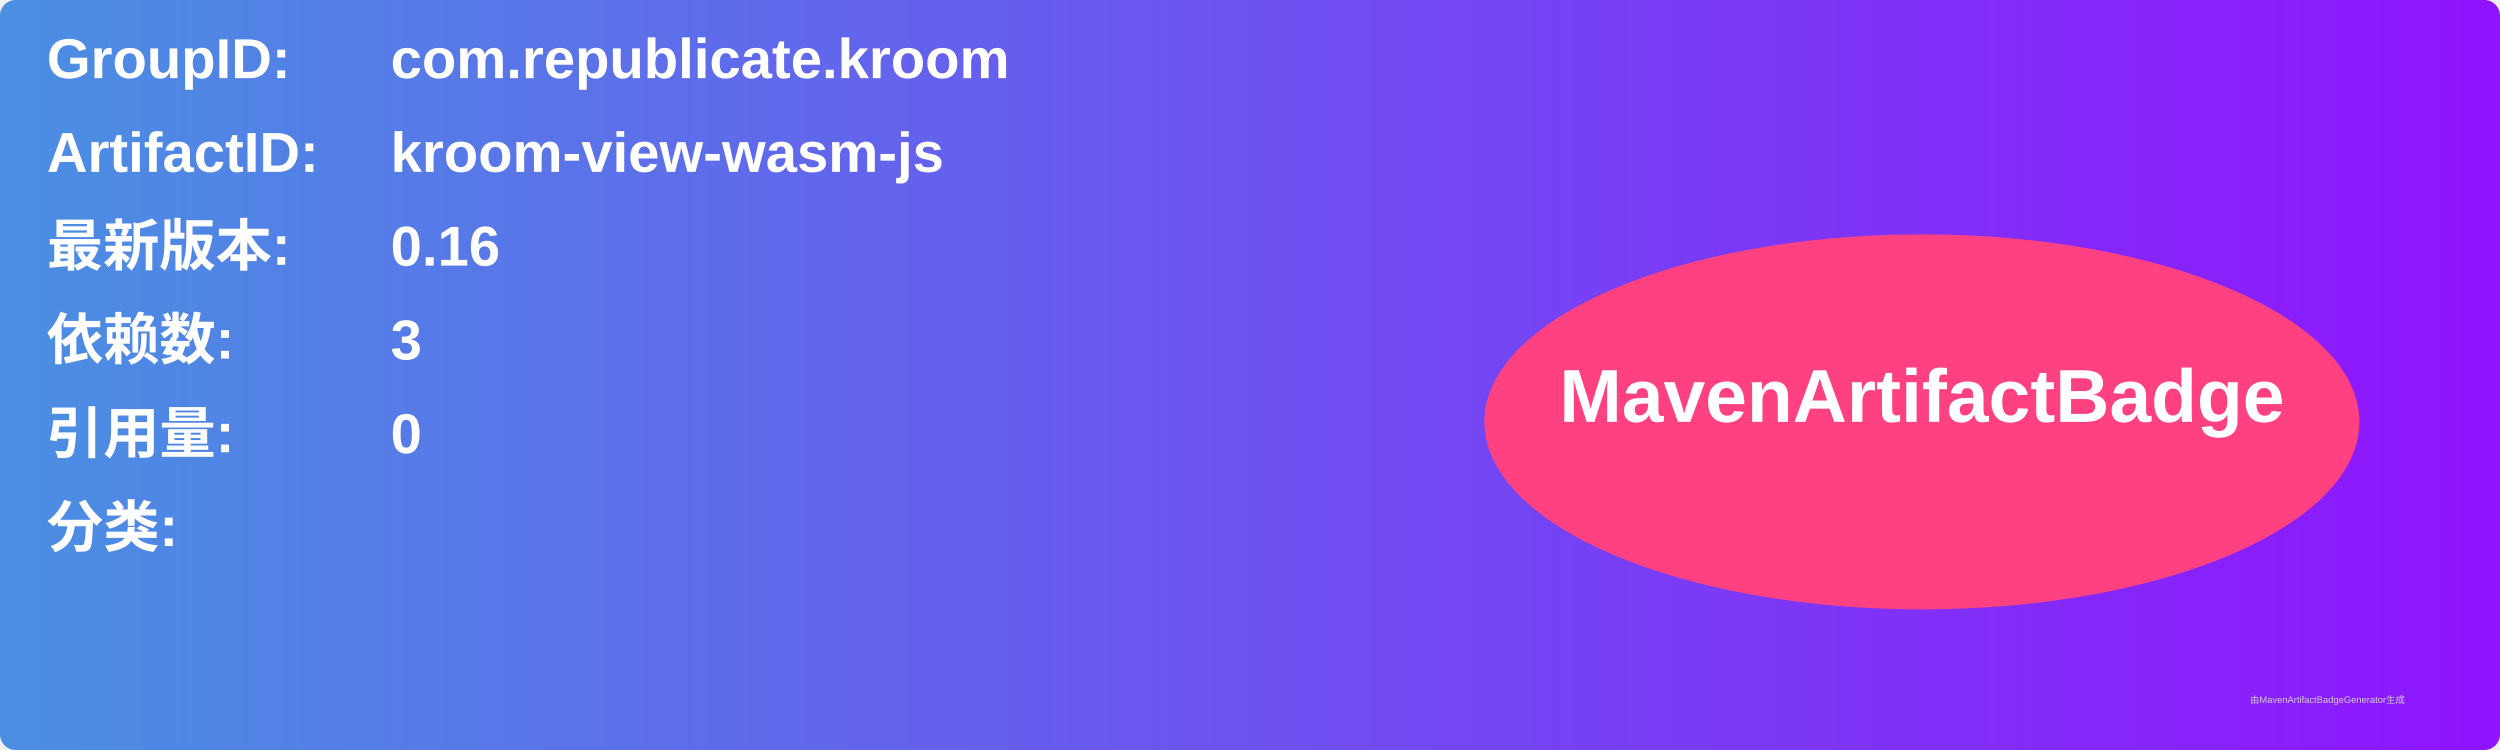
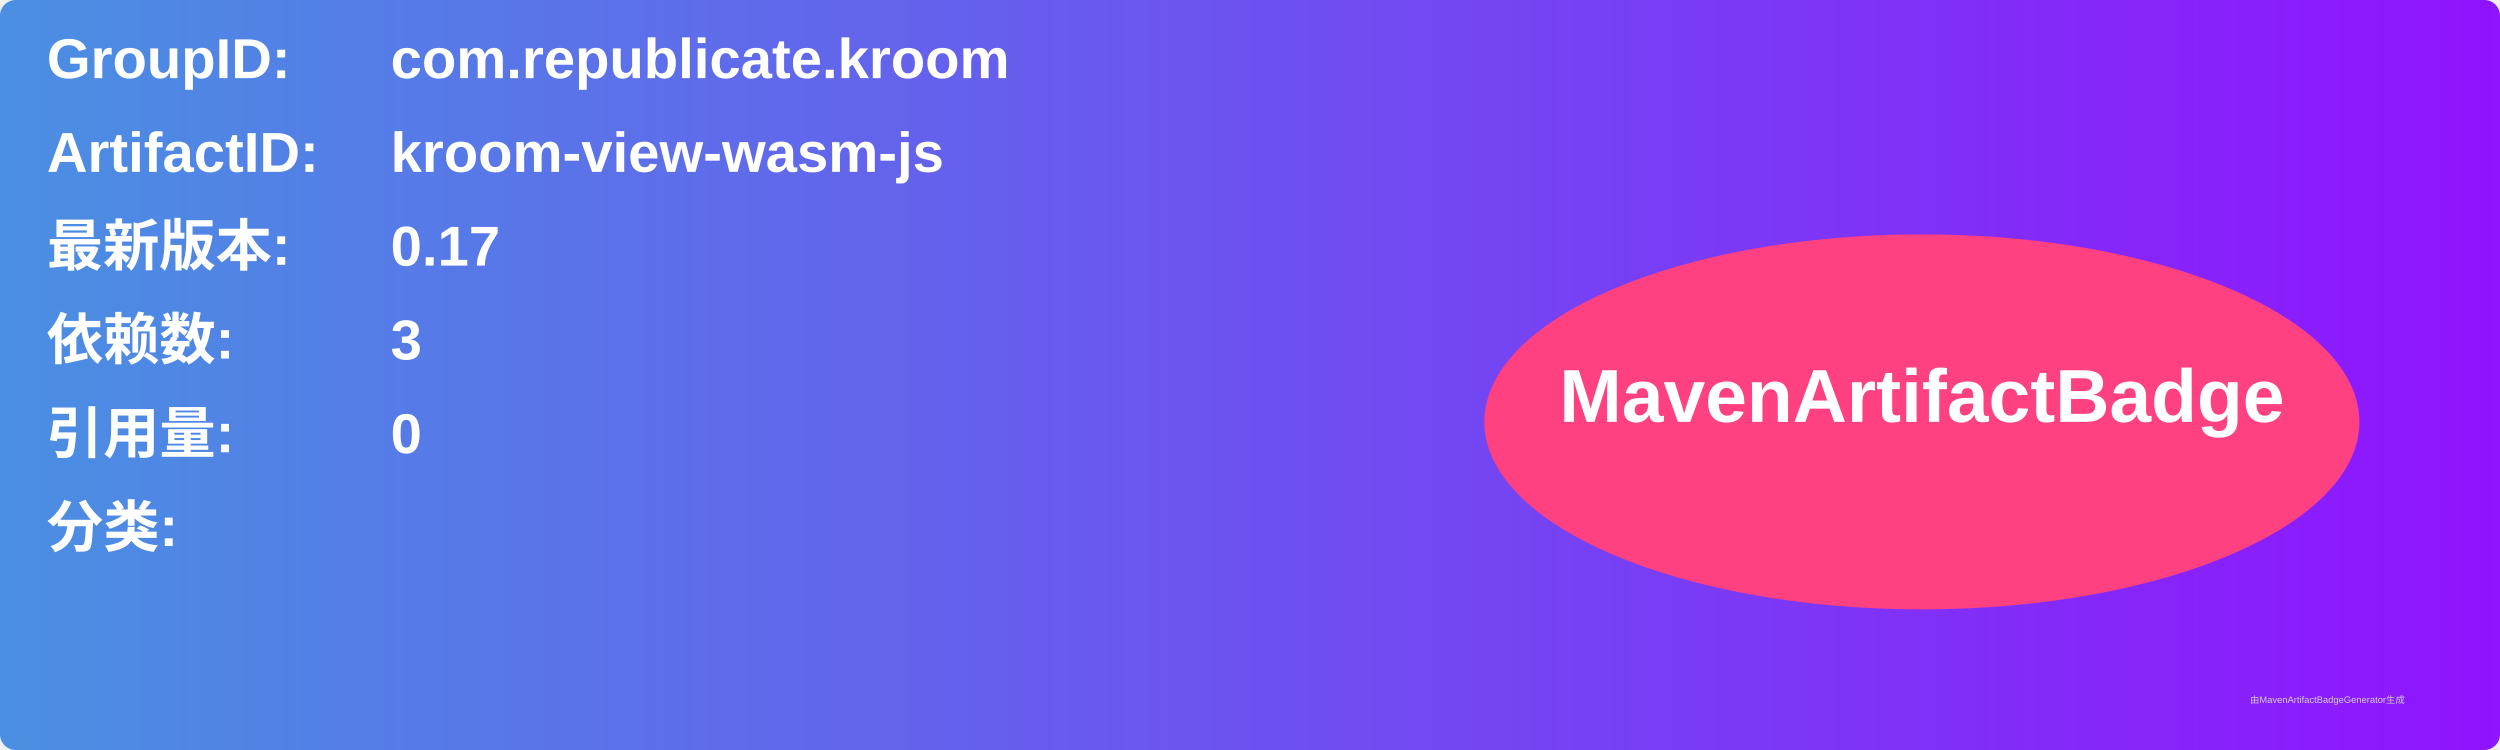
<svg xmlns="http://www.w3.org/2000/svg" width="800" height="240" viewBox="0 0 800 240">
  <linearGradient id="grad" x1="0%" y1="0%" x2="100%" y2="0%">
    <stop offset="0%" stop-color="#4a90e2" />
    <stop offset="100%" stop-color="#9013fe" />
  </linearGradient>
  <rect width="100%" height="100%" rx="5" ry="5" fill="url(#grad)" />
  <g transform="translate(15, 15)">
    <text x="0" y="10" font-family="Arial" font-size="18" fill="white" font-weight="bold" width="260">GroupID:</text>
    <text x="110" y="10" font-family="Arial" font-size="18" fill="white" font-weight="bold" width="460">com.republicate.kroom</text>
    <text x="0" y="40" font-family="Arial" font-size="18" fill="white" font-weight="bold" width="260">ArtifactID:</text>
    <text x="110" y="40" font-family="Arial" font-size="18" fill="white" font-weight="bold" width="460">kroom-view-wasm-js</text>
    <text x="0" y="70" font-family="Arial" font-size="18" fill="white" font-weight="bold">最新版本:</text>
    <text x="110" y="70" font-family="Arial" font-size="18" fill="white" font-weight="bold">
-       <tspan font-weight="bold">0.16</tspan>
+       <tspan font-weight="bold">0.17</tspan>
    </text>
    <text x="0" y="100" font-family="Arial" font-size="18" fill="white" font-weight="bold">依赖数: </text>
    <text x="110" y="100" font-family="Arial" font-size="18" fill="white">
      <tspan font-weight="bold">3</tspan>
    </text>
    <text x="0" y="130" font-family="Arial" font-size="18" fill="white" font-weight="bold">引用量: </text>
    <text x="110" y="130" font-family="Arial" font-size="18" fill="white">
      <tspan font-weight="bold">0</tspan>
    </text>
    <text x="0" y="160" font-family="Arial" font-size="18" fill="white" font-weight="bold">分类:</text>
    <text x="10" y="190" font-family="Arial" font-size="10" fill="white">
      <tspan font-weight="bold" />
    </text>
    <ellipse cx="600" cy="120" rx="140" ry="60" fill="#ff4081" />
    <text x="600" y="120" text-anchor="middle" font-family="Arial" font-size="24" fill="white" font-weight="bold">MavenArtifactBadge</text>
  </g>
  <text x="720" y="225" font-family="Arial" font-size="3" fill="#d0d0d0">由MavenArtifactBadgeGenerator生成</text>
</svg>
